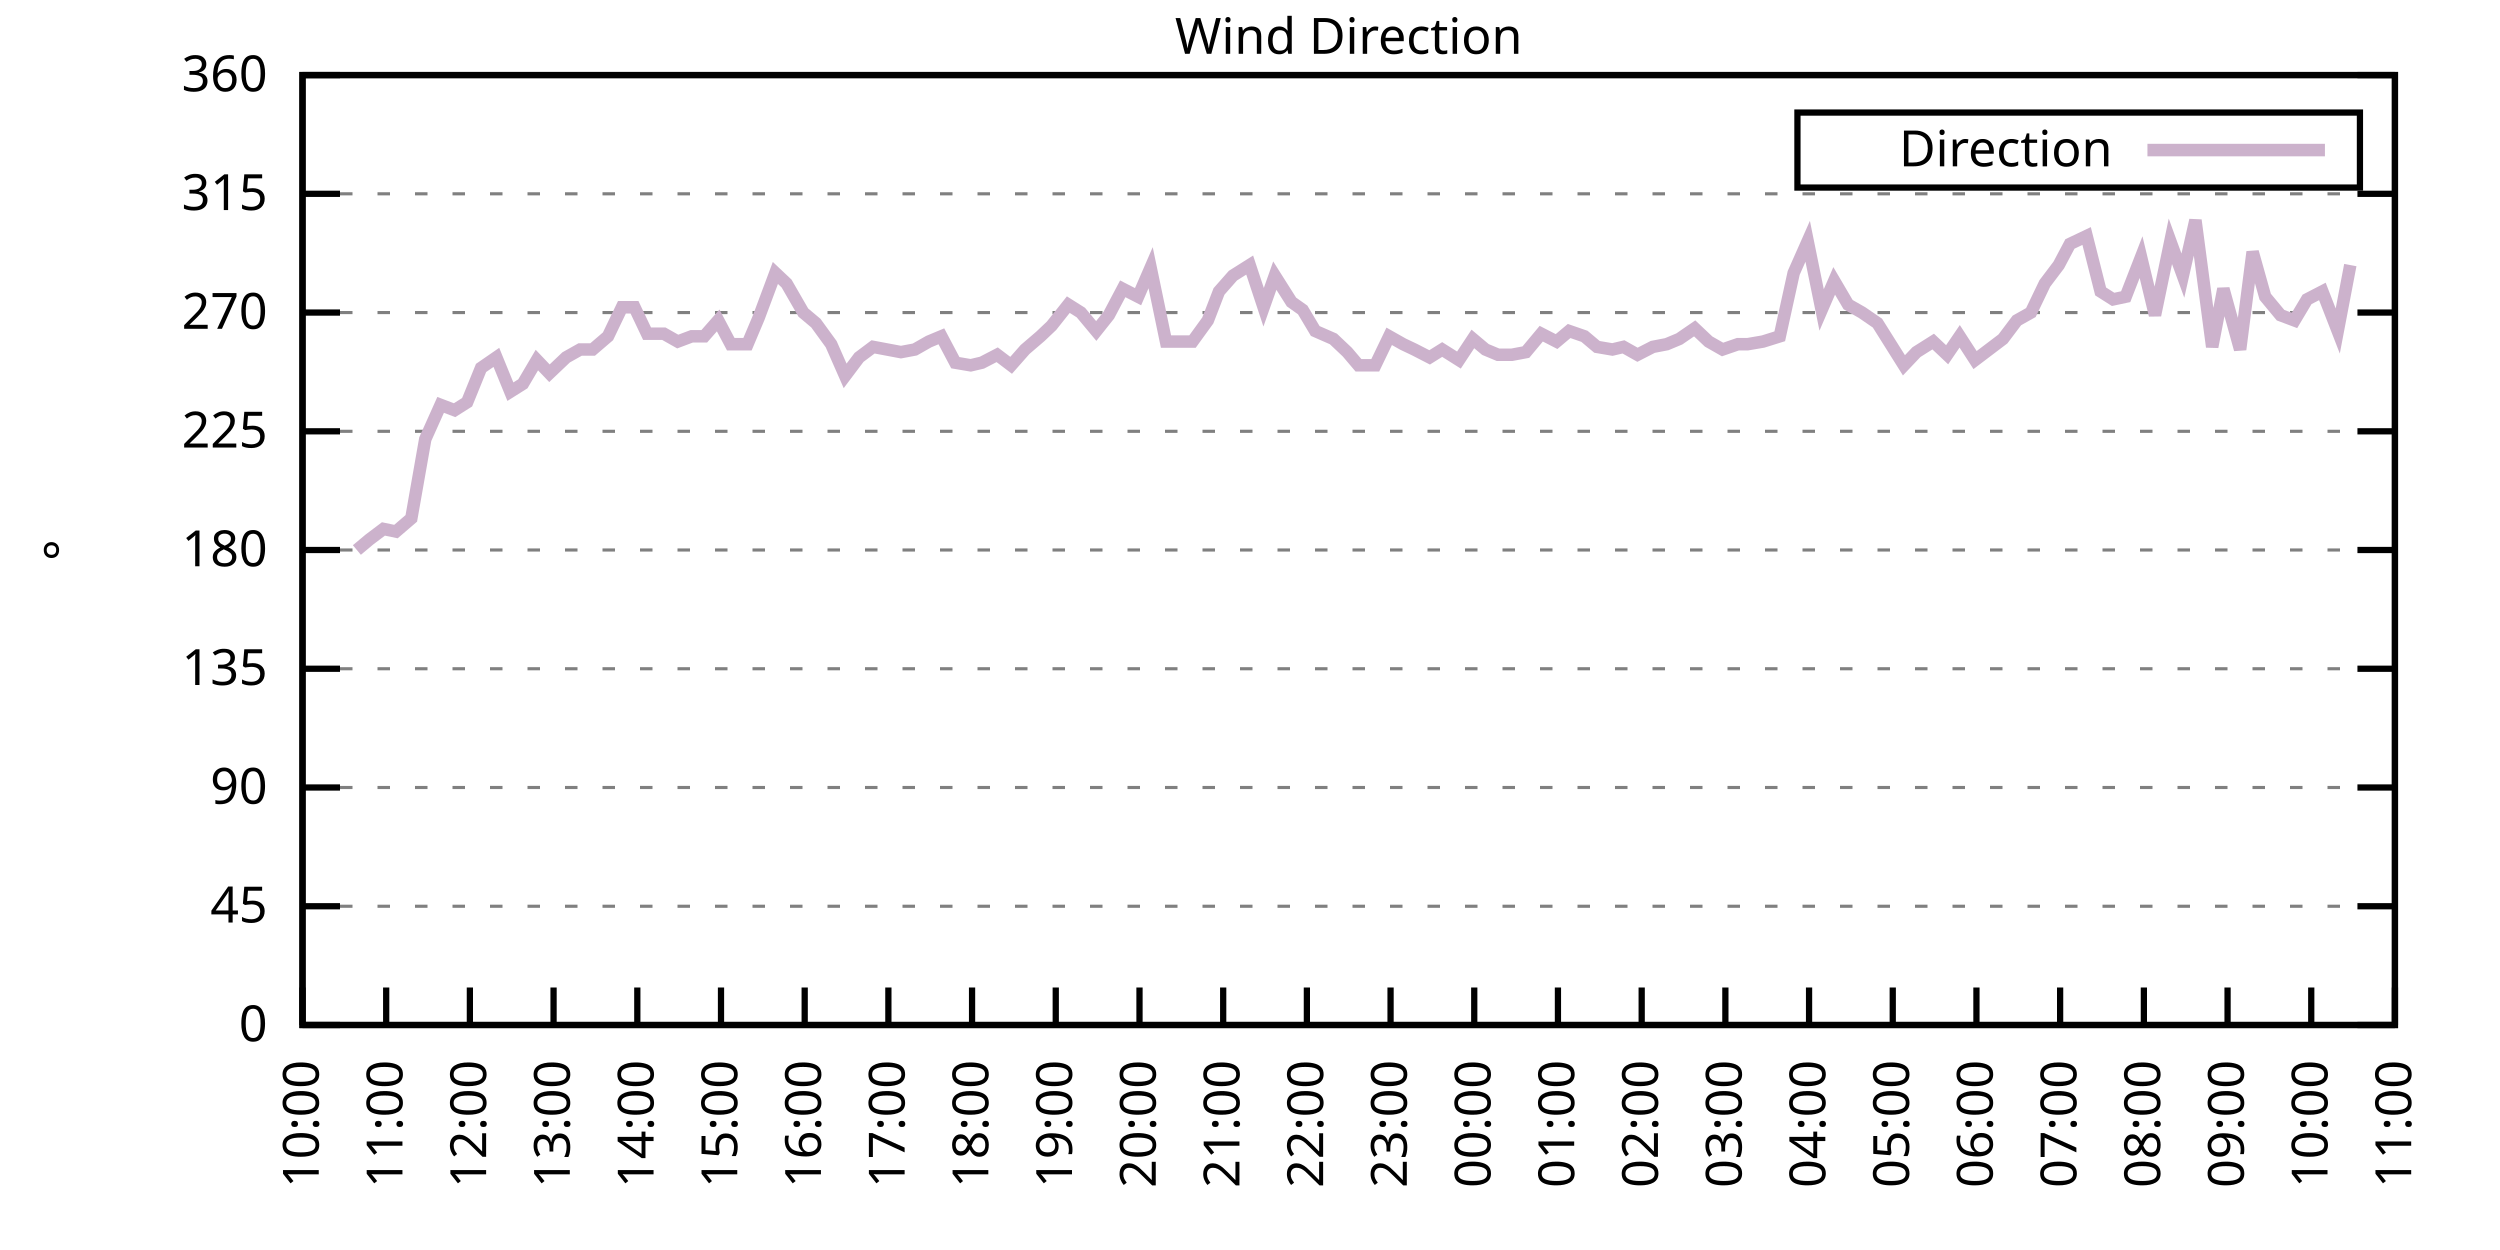
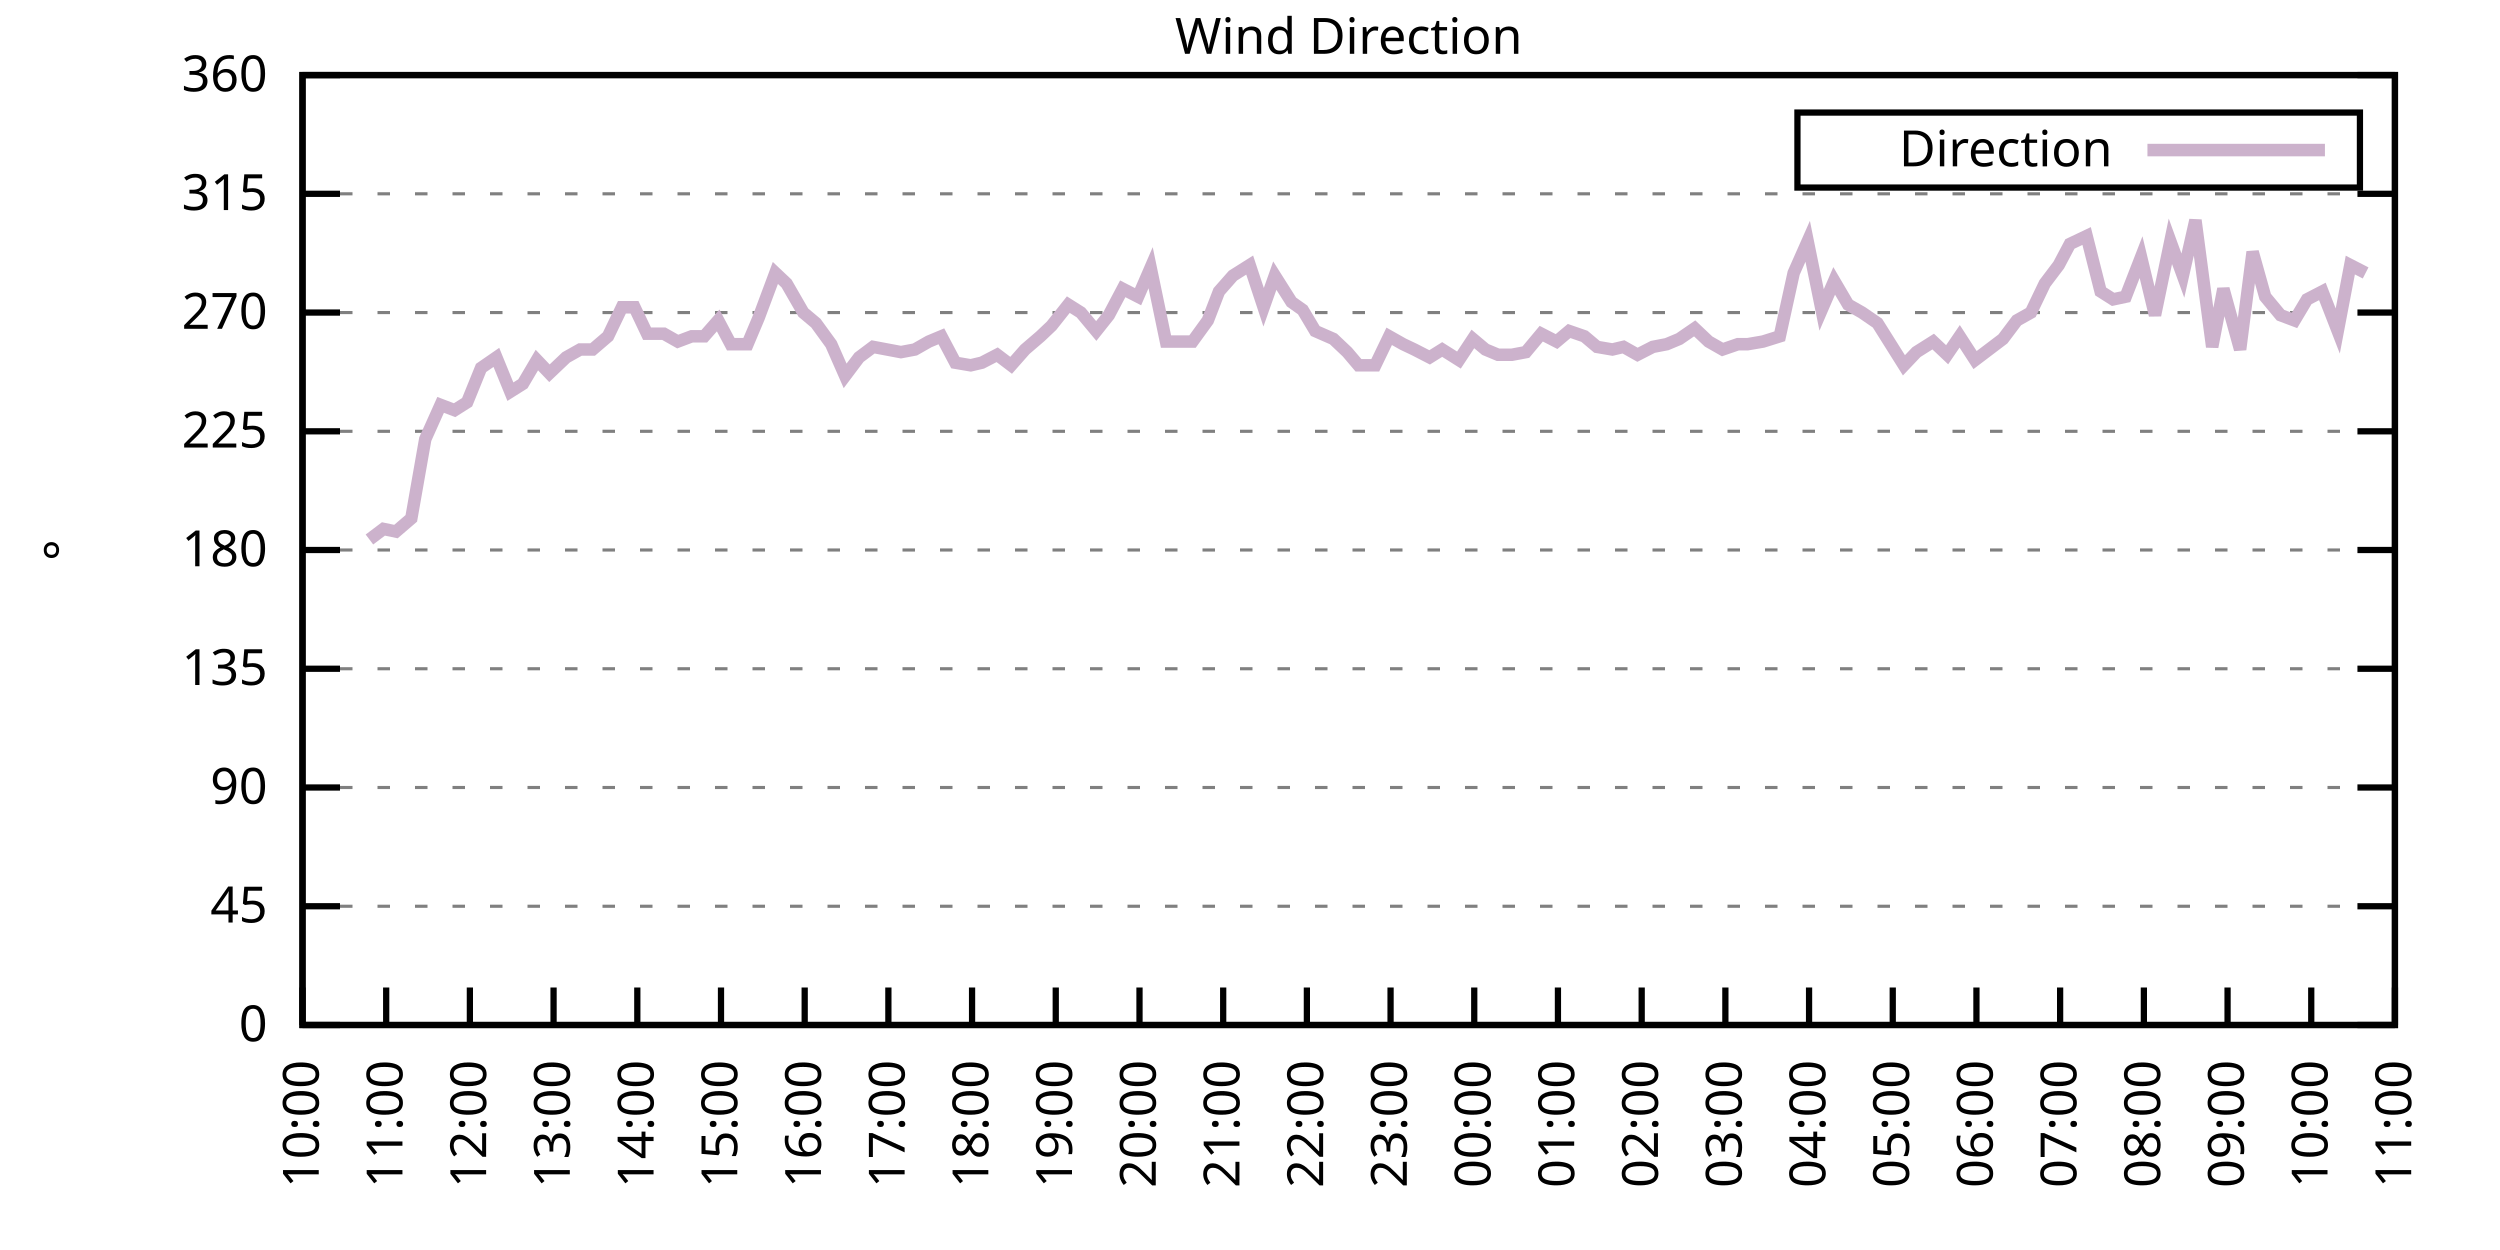
<svg xmlns="http://www.w3.org/2000/svg" xmlns:xlink="http://www.w3.org/1999/xlink" width="400" height="200" viewBox="0 0 400 200">
  <g id="gnuplot_canvas">
    <rect x="0" y="0" width="400" height="200" fill="none" />
    <defs>
      <circle id="gpDot" r="0.5" stroke-width="0.5" stroke="currentColor" />
      <path id="gpPt0" stroke-width="0.333" stroke="currentColor" d="M-1,0 h2 M0,-1 v2" />
      <path id="gpPt1" stroke-width="0.333" stroke="currentColor" d="M-1,-1 L1,1 M1,-1 L-1,1" />
      <path id="gpPt2" stroke-width="0.333" stroke="currentColor" d="M-1,0 L1,0 M0,-1 L0,1 M-1,-1 L1,1 M-1,1 L1,-1" />
      <rect id="gpPt3" stroke-width="0.333" stroke="currentColor" x="-1" y="-1" width="2" height="2" />
      <rect id="gpPt4" stroke-width="0.333" stroke="currentColor" fill="currentColor" x="-1" y="-1" width="2" height="2" />
      <circle id="gpPt5" stroke-width="0.333" stroke="currentColor" cx="0" cy="0" r="1" />
      <use xlink:href="#gpPt5" id="gpPt6" fill="currentColor" stroke="none" />
      <path id="gpPt7" stroke-width="0.333" stroke="currentColor" d="M0,-1.33 L-1.33,0.67 L1.33,0.67 z" />
      <use xlink:href="#gpPt7" id="gpPt8" fill="currentColor" stroke="none" />
      <use xlink:href="#gpPt7" id="gpPt9" stroke="currentColor" transform="rotate(180)" />
      <use xlink:href="#gpPt9" id="gpPt10" fill="currentColor" stroke="none" />
      <use xlink:href="#gpPt3" id="gpPt11" stroke="currentColor" transform="rotate(45)" />
      <use xlink:href="#gpPt11" id="gpPt12" fill="currentColor" stroke="none" />
      <path id="gpPt13" stroke-width="0.333" stroke="currentColor" d="M0,1.330 L1.265,0.411 L0.782,-1.067 L-0.782,-1.076 L-1.265,0.411 z" />
      <use xlink:href="#gpPt13" id="gpPt14" fill="currentColor" stroke="none" />
      <filter id="textbox" filterUnits="objectBoundingBox" x="0" y="0" height="1" width="1">
        <feFlood flood-color="white" flood-opacity="1" result="bgnd" />
        <feComposite in="SourceGraphic" in2="bgnd" operator="atop" />
      </filter>
      <filter id="greybox" filterUnits="objectBoundingBox" x="0" y="0" height="1" width="1">
        <feFlood flood-color="lightgrey" flood-opacity="1" result="grey" />
        <feComposite in="SourceGraphic" in2="grey" operator="atop" />
      </filter>
    </defs>
    <g fill="none" color="white" stroke="currentColor" stroke-width="1.00" stroke-linecap="butt" stroke-linejoin="miter">
</g>
    <g fill="none" color="black" stroke="currentColor" stroke-width="1.00" stroke-linecap="butt" stroke-linejoin="miter">
      <g stroke="none" shape-rendering="crispEdges">
        <polygon fill="rgb(255, 255, 255)" points="48.40,164.00 383.18,164.00 383.18,12.02 48.40,12.02 " />
      </g>
    </g>
    <g fill="none" color="black" stroke="currentColor" stroke-width="1.00" stroke-linecap="butt" stroke-linejoin="miter">
</g>
    <g fill="none" color="black" stroke="black" stroke-width="0.50" stroke-linecap="butt" stroke-linejoin="miter">
</g>
    <g fill="none" color="gray" stroke="currentColor" stroke-width="0.50" stroke-linecap="butt" stroke-linejoin="miter">
      <path stroke="gray" stroke-dasharray="2,4" class="gridline" d="M48.40,164.00 L383.19,164.00  " />
    </g>
    <g fill="none" color="gray" stroke="gray" stroke-width="1.00" stroke-linecap="butt" stroke-linejoin="miter">
</g>
    <g fill="none" color="black" stroke="currentColor" stroke-width="1.00" stroke-linecap="butt" stroke-linejoin="miter">
      <path stroke="black" d="M48.40,164.00 L54.40,164.00 M383.19,164.00 L377.19,164.00  " />
      <g transform="translate(42.80,166.60)" stroke="none" fill="black" font-family="Sans" font-size="8.00" text-anchor="end">
        <text>
          <tspan font-family="Sans"> 0</tspan>
        </text>
      </g>
    </g>
    <g fill="none" color="black" stroke="currentColor" stroke-width="1.00" stroke-linecap="butt" stroke-linejoin="miter">
</g>
    <g fill="none" color="black" stroke="black" stroke-width="0.50" stroke-linecap="butt" stroke-linejoin="miter">
</g>
    <g fill="none" color="gray" stroke="currentColor" stroke-width="0.50" stroke-linecap="butt" stroke-linejoin="miter">
      <path stroke="gray" stroke-dasharray="2,4" class="gridline" d="M48.40,145.00 L383.19,145.00  " />
    </g>
    <g fill="none" color="gray" stroke="gray" stroke-width="1.00" stroke-linecap="butt" stroke-linejoin="miter">
</g>
    <g fill="none" color="black" stroke="currentColor" stroke-width="1.00" stroke-linecap="butt" stroke-linejoin="miter">
      <path stroke="black" d="M48.40,145.00 L54.40,145.00 M383.19,145.00 L377.19,145.00  " />
      <g transform="translate(42.80,147.60)" stroke="none" fill="black" font-family="Sans" font-size="8.00" text-anchor="end">
        <text>
          <tspan font-family="Sans"> 45</tspan>
        </text>
      </g>
    </g>
    <g fill="none" color="black" stroke="currentColor" stroke-width="1.00" stroke-linecap="butt" stroke-linejoin="miter">
</g>
    <g fill="none" color="black" stroke="black" stroke-width="0.50" stroke-linecap="butt" stroke-linejoin="miter">
</g>
    <g fill="none" color="gray" stroke="currentColor" stroke-width="0.50" stroke-linecap="butt" stroke-linejoin="miter">
      <path stroke="gray" stroke-dasharray="2,4" class="gridline" d="M48.40,126.00 L383.19,126.00  " />
    </g>
    <g fill="none" color="gray" stroke="gray" stroke-width="1.00" stroke-linecap="butt" stroke-linejoin="miter">
</g>
    <g fill="none" color="black" stroke="currentColor" stroke-width="1.00" stroke-linecap="butt" stroke-linejoin="miter">
      <path stroke="black" d="M48.40,126.00 L54.40,126.00 M383.19,126.00 L377.19,126.00  " />
      <g transform="translate(42.80,128.60)" stroke="none" fill="black" font-family="Sans" font-size="8.00" text-anchor="end">
        <text>
          <tspan font-family="Sans"> 90</tspan>
        </text>
      </g>
    </g>
    <g fill="none" color="black" stroke="currentColor" stroke-width="1.00" stroke-linecap="butt" stroke-linejoin="miter">
</g>
    <g fill="none" color="black" stroke="black" stroke-width="0.50" stroke-linecap="butt" stroke-linejoin="miter">
</g>
    <g fill="none" color="gray" stroke="currentColor" stroke-width="0.50" stroke-linecap="butt" stroke-linejoin="miter">
      <path stroke="gray" stroke-dasharray="2,4" class="gridline" d="M48.40,107.00 L383.19,107.00  " />
    </g>
    <g fill="none" color="gray" stroke="gray" stroke-width="1.00" stroke-linecap="butt" stroke-linejoin="miter">
</g>
    <g fill="none" color="black" stroke="currentColor" stroke-width="1.00" stroke-linecap="butt" stroke-linejoin="miter">
      <path stroke="black" d="M48.40,107.00 L54.40,107.00 M383.19,107.00 L377.19,107.00  " />
      <g transform="translate(42.80,109.60)" stroke="none" fill="black" font-family="Sans" font-size="8.00" text-anchor="end">
        <text>
          <tspan font-family="Sans"> 135</tspan>
        </text>
      </g>
    </g>
    <g fill="none" color="black" stroke="currentColor" stroke-width="1.00" stroke-linecap="butt" stroke-linejoin="miter">
</g>
    <g fill="none" color="black" stroke="black" stroke-width="0.50" stroke-linecap="butt" stroke-linejoin="miter">
</g>
    <g fill="none" color="gray" stroke="currentColor" stroke-width="0.50" stroke-linecap="butt" stroke-linejoin="miter">
      <path stroke="gray" stroke-dasharray="2,4" class="gridline" d="M48.40,88.00 L383.19,88.00  " />
    </g>
    <g fill="none" color="gray" stroke="gray" stroke-width="1.00" stroke-linecap="butt" stroke-linejoin="miter">
</g>
    <g fill="none" color="black" stroke="currentColor" stroke-width="1.00" stroke-linecap="butt" stroke-linejoin="miter">
      <path stroke="black" d="M48.40,88.00 L54.40,88.00 M383.19,88.00 L377.19,88.00  " />
      <g transform="translate(42.80,90.60)" stroke="none" fill="black" font-family="Sans" font-size="8.00" text-anchor="end">
        <text>
          <tspan font-family="Sans"> 180</tspan>
        </text>
      </g>
    </g>
    <g fill="none" color="black" stroke="currentColor" stroke-width="1.00" stroke-linecap="butt" stroke-linejoin="miter">
</g>
    <g fill="none" color="black" stroke="black" stroke-width="0.50" stroke-linecap="butt" stroke-linejoin="miter">
</g>
    <g fill="none" color="gray" stroke="currentColor" stroke-width="0.50" stroke-linecap="butt" stroke-linejoin="miter">
      <path stroke="gray" stroke-dasharray="2,4" class="gridline" d="M48.40,69.01 L383.19,69.01  " />
    </g>
    <g fill="none" color="gray" stroke="gray" stroke-width="1.00" stroke-linecap="butt" stroke-linejoin="miter">
</g>
    <g fill="none" color="black" stroke="currentColor" stroke-width="1.00" stroke-linecap="butt" stroke-linejoin="miter">
      <path stroke="black" d="M48.40,69.01 L54.40,69.01 M383.19,69.01 L377.19,69.01  " />
      <g transform="translate(42.80,71.61)" stroke="none" fill="black" font-family="Sans" font-size="8.00" text-anchor="end">
        <text>
          <tspan font-family="Sans"> 225</tspan>
        </text>
      </g>
    </g>
    <g fill="none" color="black" stroke="currentColor" stroke-width="1.00" stroke-linecap="butt" stroke-linejoin="miter">
</g>
    <g fill="none" color="black" stroke="black" stroke-width="0.50" stroke-linecap="butt" stroke-linejoin="miter">
</g>
    <g fill="none" color="gray" stroke="currentColor" stroke-width="0.50" stroke-linecap="butt" stroke-linejoin="miter">
      <path stroke="gray" stroke-dasharray="2,4" class="gridline" d="M48.40,50.01 L383.19,50.01  " />
    </g>
    <g fill="none" color="gray" stroke="gray" stroke-width="1.00" stroke-linecap="butt" stroke-linejoin="miter">
</g>
    <g fill="none" color="black" stroke="currentColor" stroke-width="1.00" stroke-linecap="butt" stroke-linejoin="miter">
      <path stroke="black" d="M48.40,50.01 L54.40,50.01 M383.19,50.01 L377.19,50.01  " />
      <g transform="translate(42.80,52.61)" stroke="none" fill="black" font-family="Sans" font-size="8.00" text-anchor="end">
        <text>
          <tspan font-family="Sans"> 270</tspan>
        </text>
      </g>
    </g>
    <g fill="none" color="black" stroke="currentColor" stroke-width="1.00" stroke-linecap="butt" stroke-linejoin="miter">
</g>
    <g fill="none" color="black" stroke="black" stroke-width="0.50" stroke-linecap="butt" stroke-linejoin="miter">
</g>
    <g fill="none" color="gray" stroke="currentColor" stroke-width="0.50" stroke-linecap="butt" stroke-linejoin="miter">
      <path stroke="gray" stroke-dasharray="2,4" class="gridline" d="M48.40,31.01 L383.19,31.01  " />
    </g>
    <g fill="none" color="gray" stroke="gray" stroke-width="1.00" stroke-linecap="butt" stroke-linejoin="miter">
</g>
    <g fill="none" color="black" stroke="currentColor" stroke-width="1.00" stroke-linecap="butt" stroke-linejoin="miter">
      <path stroke="black" d="M48.40,31.01 L54.40,31.01 M383.19,31.01 L377.19,31.01  " />
      <g transform="translate(42.80,33.61)" stroke="none" fill="black" font-family="Sans" font-size="8.00" text-anchor="end">
        <text>
          <tspan font-family="Sans"> 315</tspan>
        </text>
      </g>
    </g>
    <g fill="none" color="black" stroke="currentColor" stroke-width="1.00" stroke-linecap="butt" stroke-linejoin="miter">
</g>
    <g fill="none" color="black" stroke="black" stroke-width="0.50" stroke-linecap="butt" stroke-linejoin="miter">
</g>
    <g fill="none" color="gray" stroke="currentColor" stroke-width="0.50" stroke-linecap="butt" stroke-linejoin="miter">
      <path stroke="gray" stroke-dasharray="2,4" class="gridline" d="M48.40,12.01 L383.19,12.01  " />
    </g>
    <g fill="none" color="gray" stroke="gray" stroke-width="1.00" stroke-linecap="butt" stroke-linejoin="miter">
</g>
    <g fill="none" color="black" stroke="currentColor" stroke-width="1.00" stroke-linecap="butt" stroke-linejoin="miter">
      <path stroke="black" d="M48.40,12.01 L54.40,12.01 M383.19,12.01 L377.19,12.01  " />
      <g transform="translate(42.80,14.61)" stroke="none" fill="black" font-family="Sans" font-size="8.00" text-anchor="end">
        <text>
          <tspan font-family="Sans"> 360</tspan>
        </text>
      </g>
    </g>
    <g fill="none" color="black" stroke="currentColor" stroke-width="1.00" stroke-linecap="butt" stroke-linejoin="miter">
      <path stroke="black" d="M48.40,164.00 L48.40,158.00  " />
      <g transform="translate(51.00,169.60) rotate(270.00)" stroke="none" fill="black" font-family="Sans" font-size="8.00" text-anchor="end">
        <text>
          <tspan font-family="Sans">10:00</tspan>
        </text>
      </g>
    </g>
    <g fill="none" color="black" stroke="currentColor" stroke-width="1.00" stroke-linecap="butt" stroke-linejoin="miter">
      <path stroke="black" d="M61.79,164.00 L61.79,158.00  " />
      <g transform="translate(64.39,169.60) rotate(270.00)" stroke="none" fill="black" font-family="Sans" font-size="8.00" text-anchor="end">
        <text>
          <tspan font-family="Sans">11:00</tspan>
        </text>
      </g>
    </g>
    <g fill="none" color="black" stroke="currentColor" stroke-width="1.00" stroke-linecap="butt" stroke-linejoin="miter">
      <path stroke="black" d="M75.18,164.00 L75.18,158.00  " />
      <g transform="translate(77.78,169.60) rotate(270.00)" stroke="none" fill="black" font-family="Sans" font-size="8.00" text-anchor="end">
        <text>
          <tspan font-family="Sans">12:00</tspan>
        </text>
      </g>
    </g>
    <g fill="none" color="black" stroke="currentColor" stroke-width="1.00" stroke-linecap="butt" stroke-linejoin="miter">
      <path stroke="black" d="M88.57,164.00 L88.57,158.00  " />
      <g transform="translate(91.17,169.60) rotate(270.00)" stroke="none" fill="black" font-family="Sans" font-size="8.00" text-anchor="end">
        <text>
          <tspan font-family="Sans">13:00</tspan>
        </text>
      </g>
    </g>
    <g fill="none" color="black" stroke="currentColor" stroke-width="1.00" stroke-linecap="butt" stroke-linejoin="miter">
      <path stroke="black" d="M101.97,164.00 L101.97,158.00  " />
      <g transform="translate(104.57,169.60) rotate(270.00)" stroke="none" fill="black" font-family="Sans" font-size="8.00" text-anchor="end">
        <text>
          <tspan font-family="Sans">14:00</tspan>
        </text>
      </g>
    </g>
    <g fill="none" color="black" stroke="currentColor" stroke-width="1.00" stroke-linecap="butt" stroke-linejoin="miter">
      <path stroke="black" d="M115.36,164.00 L115.36,158.00  " />
      <g transform="translate(117.96,169.60) rotate(270.00)" stroke="none" fill="black" font-family="Sans" font-size="8.00" text-anchor="end">
        <text>
          <tspan font-family="Sans">15:00</tspan>
        </text>
      </g>
    </g>
    <g fill="none" color="black" stroke="currentColor" stroke-width="1.00" stroke-linecap="butt" stroke-linejoin="miter">
      <path stroke="black" d="M128.75,164.00 L128.75,158.00  " />
      <g transform="translate(131.35,169.60) rotate(270.00)" stroke="none" fill="black" font-family="Sans" font-size="8.00" text-anchor="end">
        <text>
          <tspan font-family="Sans">16:00</tspan>
        </text>
      </g>
    </g>
    <g fill="none" color="black" stroke="currentColor" stroke-width="1.00" stroke-linecap="butt" stroke-linejoin="miter">
      <path stroke="black" d="M142.14,164.00 L142.14,158.00  " />
      <g transform="translate(144.74,169.60) rotate(270.00)" stroke="none" fill="black" font-family="Sans" font-size="8.00" text-anchor="end">
        <text>
          <tspan font-family="Sans">17:00</tspan>
        </text>
      </g>
    </g>
    <g fill="none" color="black" stroke="currentColor" stroke-width="1.00" stroke-linecap="butt" stroke-linejoin="miter">
      <path stroke="black" d="M155.53,164.00 L155.53,158.00  " />
      <g transform="translate(158.13,169.60) rotate(270.00)" stroke="none" fill="black" font-family="Sans" font-size="8.00" text-anchor="end">
        <text>
          <tspan font-family="Sans">18:00</tspan>
        </text>
      </g>
    </g>
    <g fill="none" color="black" stroke="currentColor" stroke-width="1.00" stroke-linecap="butt" stroke-linejoin="miter">
      <path stroke="black" d="M168.92,164.00 L168.92,158.00  " />
      <g transform="translate(171.52,169.60) rotate(270.00)" stroke="none" fill="black" font-family="Sans" font-size="8.00" text-anchor="end">
        <text>
          <tspan font-family="Sans">19:00</tspan>
        </text>
      </g>
    </g>
    <g fill="none" color="black" stroke="currentColor" stroke-width="1.00" stroke-linecap="butt" stroke-linejoin="miter">
      <path stroke="black" d="M182.32,164.00 L182.32,158.00  " />
      <g transform="translate(184.92,169.60) rotate(270.00)" stroke="none" fill="black" font-family="Sans" font-size="8.00" text-anchor="end">
        <text>
          <tspan font-family="Sans">20:00</tspan>
        </text>
      </g>
    </g>
    <g fill="none" color="black" stroke="currentColor" stroke-width="1.00" stroke-linecap="butt" stroke-linejoin="miter">
      <path stroke="black" d="M195.71,164.00 L195.71,158.00  " />
      <g transform="translate(198.31,169.60) rotate(270.00)" stroke="none" fill="black" font-family="Sans" font-size="8.00" text-anchor="end">
        <text>
          <tspan font-family="Sans">21:00</tspan>
        </text>
      </g>
    </g>
    <g fill="none" color="black" stroke="currentColor" stroke-width="1.00" stroke-linecap="butt" stroke-linejoin="miter">
      <path stroke="black" d="M209.10,164.00 L209.10,158.00  " />
      <g transform="translate(211.70,169.60) rotate(270.00)" stroke="none" fill="black" font-family="Sans" font-size="8.00" text-anchor="end">
        <text>
          <tspan font-family="Sans">22:00</tspan>
        </text>
      </g>
    </g>
    <g fill="none" color="black" stroke="currentColor" stroke-width="1.00" stroke-linecap="butt" stroke-linejoin="miter">
      <path stroke="black" d="M222.49,164.00 L222.49,158.00  " />
      <g transform="translate(225.09,169.60) rotate(270.00)" stroke="none" fill="black" font-family="Sans" font-size="8.00" text-anchor="end">
        <text>
          <tspan font-family="Sans">23:00</tspan>
        </text>
      </g>
    </g>
    <g fill="none" color="black" stroke="currentColor" stroke-width="1.00" stroke-linecap="butt" stroke-linejoin="miter">
      <path stroke="black" d="M235.88,164.00 L235.88,158.00  " />
      <g transform="translate(238.48,169.60) rotate(270.00)" stroke="none" fill="black" font-family="Sans" font-size="8.00" text-anchor="end">
        <text>
          <tspan font-family="Sans">00:00</tspan>
        </text>
      </g>
    </g>
    <g fill="none" color="black" stroke="currentColor" stroke-width="1.00" stroke-linecap="butt" stroke-linejoin="miter">
      <path stroke="black" d="M249.27,164.00 L249.27,158.00  " />
      <g transform="translate(251.87,169.60) rotate(270.00)" stroke="none" fill="black" font-family="Sans" font-size="8.00" text-anchor="end">
        <text>
          <tspan font-family="Sans">01:00</tspan>
        </text>
      </g>
    </g>
    <g fill="none" color="black" stroke="currentColor" stroke-width="1.00" stroke-linecap="butt" stroke-linejoin="miter">
      <path stroke="black" d="M262.67,164.00 L262.67,158.00  " />
      <g transform="translate(265.27,169.60) rotate(270.00)" stroke="none" fill="black" font-family="Sans" font-size="8.00" text-anchor="end">
        <text>
          <tspan font-family="Sans">02:00</tspan>
        </text>
      </g>
    </g>
    <g fill="none" color="black" stroke="currentColor" stroke-width="1.00" stroke-linecap="butt" stroke-linejoin="miter">
      <path stroke="black" d="M276.06,164.00 L276.06,158.00  " />
      <g transform="translate(278.66,169.60) rotate(270.00)" stroke="none" fill="black" font-family="Sans" font-size="8.00" text-anchor="end">
        <text>
          <tspan font-family="Sans">03:00</tspan>
        </text>
      </g>
    </g>
    <g fill="none" color="black" stroke="currentColor" stroke-width="1.00" stroke-linecap="butt" stroke-linejoin="miter">
      <path stroke="black" d="M289.45,164.00 L289.45,158.00  " />
      <g transform="translate(292.05,169.60) rotate(270.00)" stroke="none" fill="black" font-family="Sans" font-size="8.00" text-anchor="end">
        <text>
          <tspan font-family="Sans">04:00</tspan>
        </text>
      </g>
    </g>
    <g fill="none" color="black" stroke="currentColor" stroke-width="1.00" stroke-linecap="butt" stroke-linejoin="miter">
      <path stroke="black" d="M302.84,164.00 L302.84,158.00  " />
      <g transform="translate(305.44,169.60) rotate(270.00)" stroke="none" fill="black" font-family="Sans" font-size="8.00" text-anchor="end">
        <text>
          <tspan font-family="Sans">05:00</tspan>
        </text>
      </g>
    </g>
    <g fill="none" color="black" stroke="currentColor" stroke-width="1.00" stroke-linecap="butt" stroke-linejoin="miter">
      <path stroke="black" d="M316.23,164.00 L316.23,158.00  " />
      <g transform="translate(318.83,169.60) rotate(270.00)" stroke="none" fill="black" font-family="Sans" font-size="8.00" text-anchor="end">
        <text>
          <tspan font-family="Sans">06:00</tspan>
        </text>
      </g>
    </g>
    <g fill="none" color="black" stroke="currentColor" stroke-width="1.00" stroke-linecap="butt" stroke-linejoin="miter">
      <path stroke="black" d="M329.62,164.00 L329.62,158.00  " />
      <g transform="translate(332.22,169.60) rotate(270.00)" stroke="none" fill="black" font-family="Sans" font-size="8.00" text-anchor="end">
        <text>
          <tspan font-family="Sans">07:00</tspan>
        </text>
      </g>
    </g>
    <g fill="none" color="black" stroke="currentColor" stroke-width="1.00" stroke-linecap="butt" stroke-linejoin="miter">
      <path stroke="black" d="M343.02,164.00 L343.02,158.00  " />
      <g transform="translate(345.62,169.60) rotate(270.00)" stroke="none" fill="black" font-family="Sans" font-size="8.00" text-anchor="end">
        <text>
          <tspan font-family="Sans">08:00</tspan>
        </text>
      </g>
    </g>
    <g fill="none" color="black" stroke="currentColor" stroke-width="1.00" stroke-linecap="butt" stroke-linejoin="miter">
      <path stroke="black" d="M356.41,164.00 L356.41,158.00  " />
      <g transform="translate(359.01,169.60) rotate(270.00)" stroke="none" fill="black" font-family="Sans" font-size="8.00" text-anchor="end">
        <text>
          <tspan font-family="Sans">09:00</tspan>
        </text>
      </g>
    </g>
    <g fill="none" color="black" stroke="currentColor" stroke-width="1.00" stroke-linecap="butt" stroke-linejoin="miter">
      <path stroke="black" d="M369.80,164.00 L369.80,158.00  " />
      <g transform="translate(372.40,169.60) rotate(270.00)" stroke="none" fill="black" font-family="Sans" font-size="8.00" text-anchor="end">
        <text>
          <tspan font-family="Sans">10:00</tspan>
        </text>
      </g>
    </g>
    <g fill="none" color="black" stroke="currentColor" stroke-width="1.00" stroke-linecap="butt" stroke-linejoin="miter">
      <path stroke="black" d="M383.19,164.00 L383.19,158.00  " />
      <g transform="translate(385.79,169.60) rotate(270.00)" stroke="none" fill="black" font-family="Sans" font-size="8.00" text-anchor="end">
        <text>
          <tspan font-family="Sans">11:00</tspan>
        </text>
      </g>
    </g>
    <g fill="none" color="black" stroke="currentColor" stroke-width="1.00" stroke-linecap="butt" stroke-linejoin="miter">
</g>
    <g fill="none" color="black" stroke="currentColor" stroke-width="1.00" stroke-linecap="butt" stroke-linejoin="miter">
      <path stroke="black" d="M48.40,12.01 L48.40,164.00 L383.19,164.00 L383.19,12.01 L48.40,12.01 Z  " />
    </g>
    <g fill="none" color="black" stroke="currentColor" stroke-width="1.00" stroke-linecap="butt" stroke-linejoin="miter">
</g>
    <g fill="none" color="black" stroke="currentColor" stroke-width="1.00" stroke-linecap="butt" stroke-linejoin="miter">
      <path stroke="black" d="M287.59,30.01 L287.59,18.01 L377.59,18.01 L377.59,30.01 L287.59,30.01 Z  " />
    </g>
    <g id="Wind_direction_plot_1">
      <g fill="none" color="white" stroke="black" stroke-width="2.00" stroke-linecap="butt" stroke-linejoin="miter">
</g>
      <g fill="none" color="black" stroke="currentColor" stroke-width="2.00" stroke-linecap="butt" stroke-linejoin="miter">
        <g transform="translate(337.99,26.61)" stroke="none" fill="black" font-family="Sans" font-size="8.00" text-anchor="end">
          <text>
            <tspan font-family="Sans">Direction</tspan>
          </text>
        </g>
      </g>
      <g fill="none" color="black" stroke="currentColor" stroke-width="2.00" stroke-linecap="butt" stroke-linejoin="miter">
-         <path stroke="rgb(204, 178, 204)" d="M343.59,24.01 L371.99,24.01 M57.10,88.00 L59.11,86.32 L61.35,84.63 L63.35,85.05 L65.81,82.94 L68.04,70.27   L70.50,64.78 L72.73,65.63 L74.74,64.36 L76.97,58.87 L79.42,57.18 L81.66,62.67 L83.66,61.41 L85.90,57.61   L87.91,59.72 L90.58,57.18 L92.82,55.92 L94.82,55.92 L97.28,53.81 L99.51,49.16 L101.52,49.16 L103.53,53.39   L106.21,53.39 L108.44,54.65 L110.67,53.81 L112.68,53.81 L114.91,51.27 L116.92,55.07 L119.60,55.07 L121.38,50.85   L124.06,43.67 L125.85,45.36 L128.53,50.01 L130.54,51.70 L132.99,55.07 L135.22,60.14 L137.45,57.18 L139.69,55.50   L141.92,55.92 L144.15,56.34 L146.38,55.92 L148.61,54.65 L150.62,53.81 L152.85,58.03 L155.31,58.45 L157.10,58.03   L159.55,56.76 L161.78,58.45 L164.01,55.92 L166.47,53.81 L168.25,52.12 L170.93,48.74 L172.94,50.01 L175.40,52.96   L177.41,50.43 L179.64,46.21 L182.09,47.47 L184.10,42.83 L186.56,54.65 L188.79,54.65 L190.80,54.65 L193.25,51.27   L195.04,46.63 L197.27,44.10 L199.95,42.41 L202.18,49.16 L203.97,44.10 L206.64,48.32 L208.43,49.59 L210.44,52.96   L213.34,54.23 L215.57,56.34 L217.36,58.45 L220.04,58.45 L222.27,53.81 L224.50,55.07 L226.29,55.92 L228.74,57.18   L230.75,55.92 L233.43,57.61 L235.66,54.23 L237.67,55.92 L239.68,56.76 L241.91,56.76 L244.14,56.34 L246.60,53.39   L249.05,54.65 L251.06,52.96 L253.51,53.81 L255.52,55.50 L257.98,55.92 L259.76,55.50 L262.00,56.76 L264.45,55.50   L266.68,55.07 L268.69,54.23 L271.15,52.54 L273.38,54.65 L275.61,55.92 L278.07,55.07 L279.63,55.07 L282.08,54.65   L284.76,53.81 L286.99,43.67 L289.23,38.61 L291.46,49.59 L293.47,44.94 L295.70,48.74 L297.93,50.01 L300.39,51.70   L304.63,58.45 L306.63,56.34 L309.31,54.65 L311.54,56.76 L313.55,53.81 L316.01,57.61 L320.47,54.23 L322.70,51.27   L324.94,50.01 L327.17,45.36 L329.40,42.41 L331.19,39.03 L333.86,37.76 L336.10,46.63 L338.10,47.90 L340.11,47.47   L342.57,41.14 L344.80,50.43 L347.26,38.61 L349.26,44.10 L351.27,35.23 L353.95,55.50 L355.74,46.21 L358.42,55.92   L360.42,40.30 L362.43,47.47 L364.89,50.43 L367.12,51.27 L369.13,47.90 L371.58,46.63 L374.04,52.96 L376.05,42.41    " />
+         <path stroke="rgb(204, 178, 204)" d="M343.59,24.01 L371.99,24.01 M59.11,86.32 L61.35,84.63 L63.35,85.05 L65.81,82.94 L68.04,70.27 L70.50,64.78   L72.73,65.63 L74.74,64.36 L76.97,58.87 L79.42,57.18 L81.66,62.67 L83.66,61.41 L85.90,57.61 L87.91,59.72   L90.58,57.18 L92.82,55.92 L94.82,55.92 L97.28,53.81 L99.51,49.16 L101.52,49.16 L103.53,53.39 L106.21,53.39   L108.44,54.65 L110.67,53.81 L112.68,53.81 L114.91,51.27 L116.92,55.07 L119.60,55.07 L121.38,50.85 L124.06,43.67   L125.85,45.36 L128.53,50.01 L130.54,51.70 L132.99,55.07 L135.22,60.14 L137.45,57.18 L139.69,55.50 L141.92,55.92   L144.15,56.34 L146.38,55.92 L148.61,54.65 L150.62,53.81 L152.85,58.03 L155.31,58.45 L157.10,58.03 L159.55,56.76   L161.78,58.45 L164.01,55.92 L166.47,53.81 L168.25,52.12 L170.93,48.74 L172.94,50.01 L175.40,52.96 L177.41,50.43   L179.64,46.21 L182.09,47.47 L184.10,42.83 L186.56,54.65 L188.79,54.65 L190.80,54.65 L193.25,51.27 L195.04,46.63   L197.27,44.10 L199.95,42.41 L202.18,49.16 L203.97,44.10 L206.64,48.32 L208.43,49.59 L210.44,52.96 L213.34,54.23   L215.57,56.34 L217.36,58.45 L220.04,58.45 L222.27,53.81 L224.50,55.07 L226.29,55.92 L228.74,57.18 L230.75,55.92   L233.43,57.61 L235.66,54.23 L237.67,55.92 L239.68,56.76 L241.91,56.76 L244.14,56.34 L246.60,53.39 L249.05,54.65   L251.06,52.96 L253.51,53.81 L255.52,55.50 L257.98,55.92 L259.76,55.50 L262.00,56.76 L264.45,55.50 L266.68,55.07   L268.69,54.23 L271.15,52.54 L273.38,54.65 L275.61,55.92 L278.07,55.07 L279.63,55.07 L282.08,54.65 L284.76,53.81   L286.99,43.67 L289.23,38.61 L291.46,49.59 L293.47,44.94 L295.70,48.74 L297.93,50.01 L300.39,51.70 L304.63,58.45   L306.63,56.34 L309.31,54.65 L311.54,56.76 L313.55,53.81 L316.01,57.61 L320.47,54.23 L322.70,51.27 L324.94,50.01   L327.17,45.36 L329.40,42.41 L331.19,39.03 L333.86,37.76 L336.10,46.63 L338.10,47.90 L340.11,47.47 L342.57,41.14   L344.80,50.43 L347.26,38.61 L349.26,44.10 L351.27,35.23 L353.95,55.50 L355.74,46.21 L358.42,55.92 L360.42,40.30   L362.43,47.47 L364.89,50.43 L367.12,51.27 L369.13,47.90 L371.58,46.63 L374.04,52.96 L376.05,42.41 L378.50,43.67    " />
      </g>
    </g>
    <g fill="none" color="black" stroke="currentColor" stroke-width="2.00" stroke-linecap="butt" stroke-linejoin="miter">
</g>
    <g fill="none" color="black" stroke="black" stroke-width="1.00" stroke-linecap="butt" stroke-linejoin="miter">
</g>
    <g fill="none" color="black" stroke="currentColor" stroke-width="1.00" stroke-linecap="butt" stroke-linejoin="miter">
      <path stroke="black" d="M48.40,12.01 L48.40,164.00 L383.19,164.00 L383.19,12.01 L48.40,12.01 Z  " />
      <g transform="translate(12.80,88.01) rotate(270.00)" stroke="none" fill="black" font-family="Sans" font-size="8.00" text-anchor="middle">
        <text>
          <tspan font-family="Sans">°</tspan>
        </text>
      </g>
    </g>
    <g fill="none" color="black" stroke="currentColor" stroke-width="1.00" stroke-linecap="butt" stroke-linejoin="miter">
</g>
    <g fill="none" color="black" stroke="currentColor" stroke-width="1.00" stroke-linecap="butt" stroke-linejoin="miter">
      <g transform="translate(215.79,8.61)" stroke="none" fill="black" font-family="Sans" font-size="8.00" text-anchor="middle">
        <text>
          <tspan font-family="Sans">Wind Direction</tspan>
        </text>
      </g>
    </g>
    <g fill="none" color="black" stroke="currentColor" stroke-width="1.00" stroke-linecap="butt" stroke-linejoin="miter">
</g>
  </g>
</svg>
